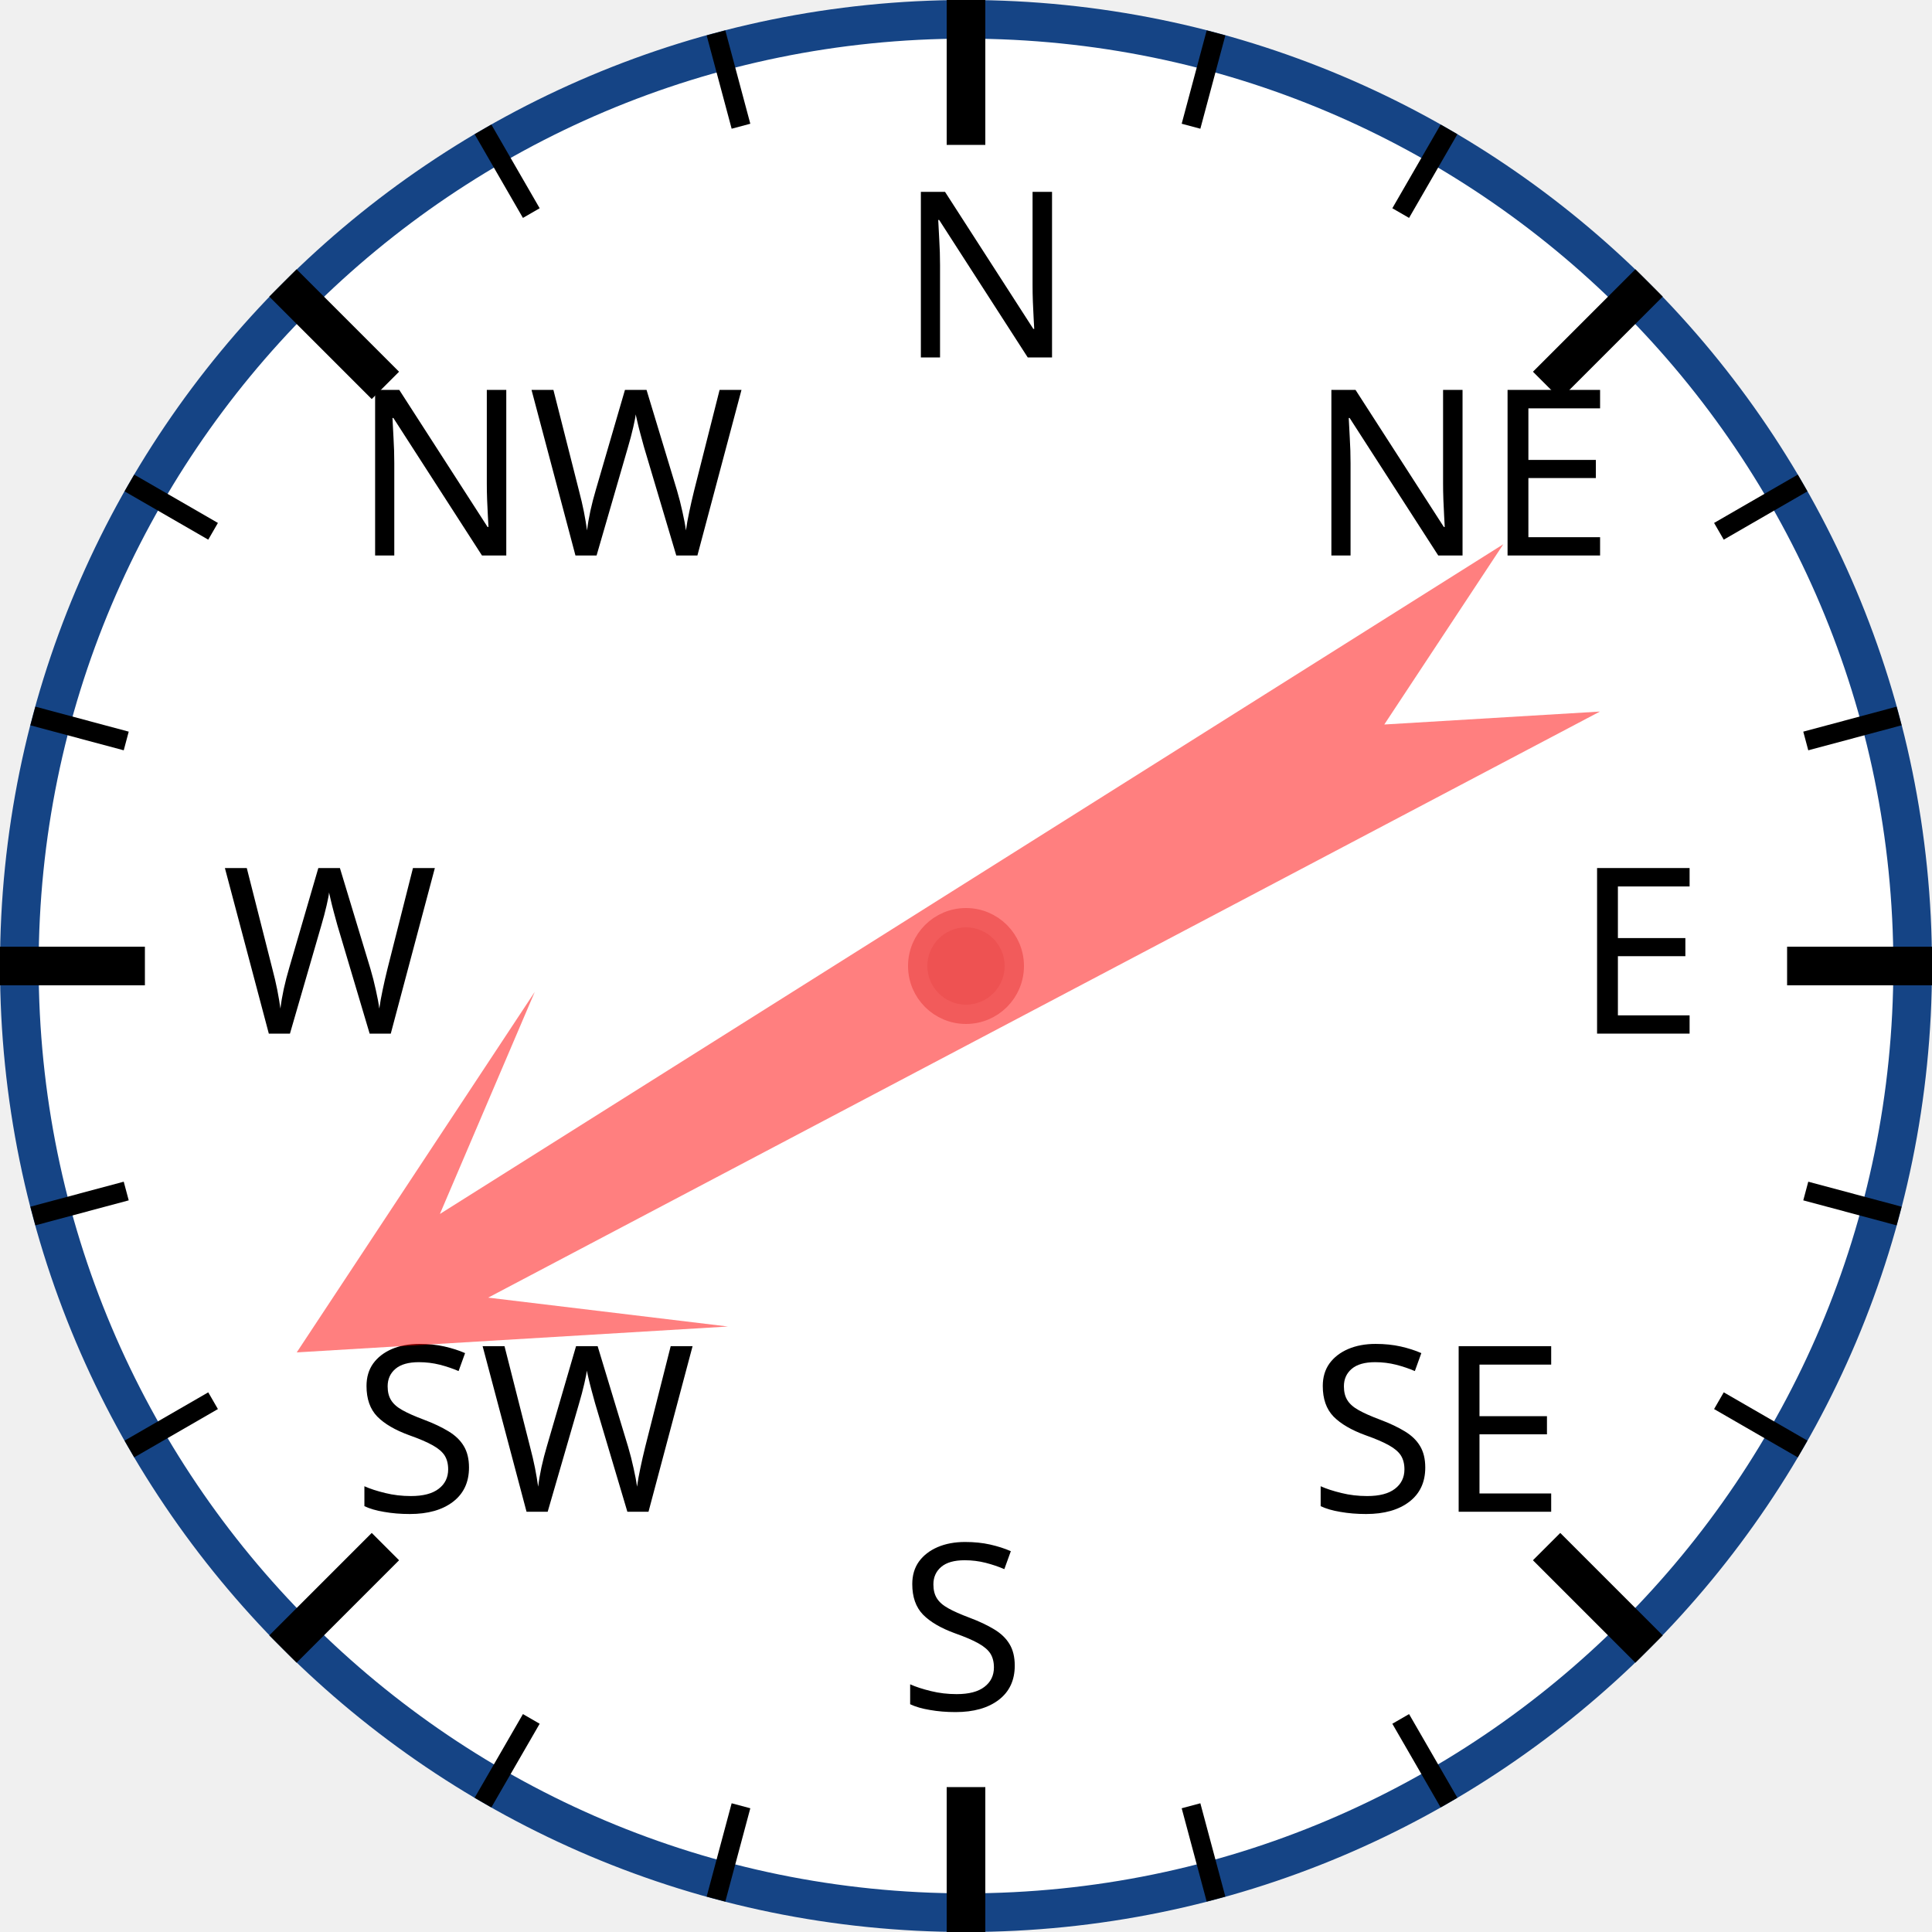
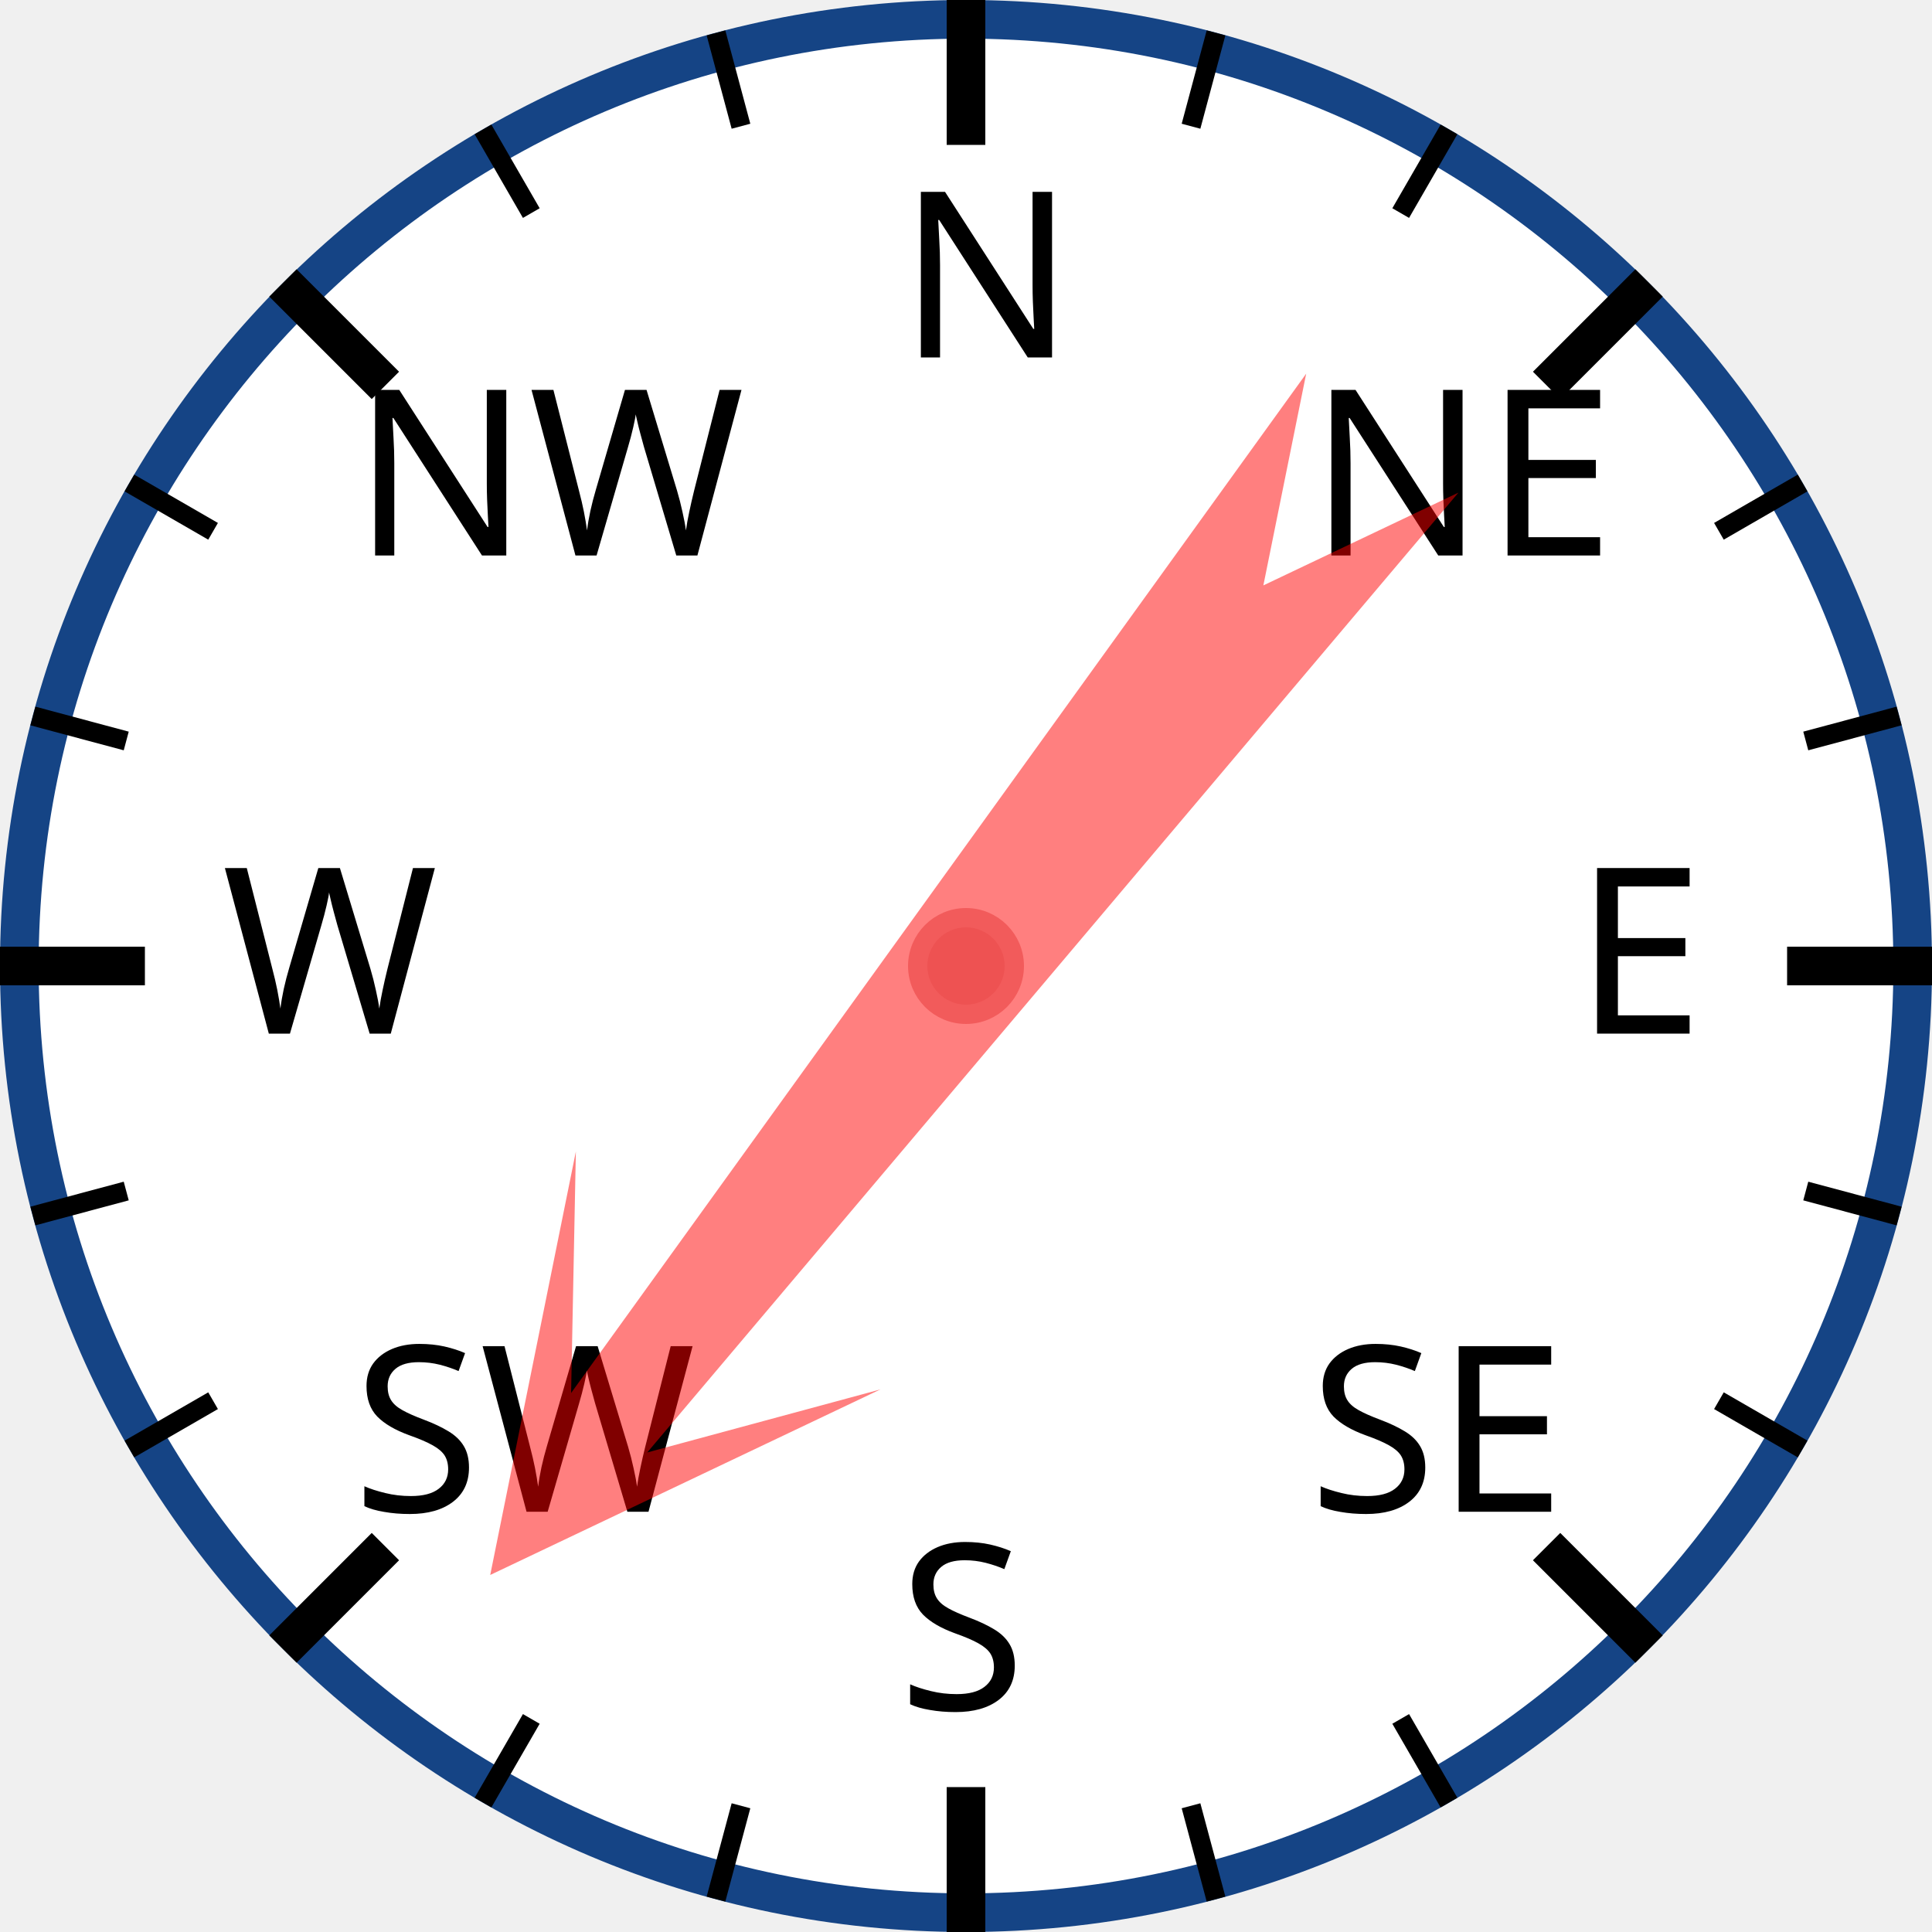
<svg xmlns="http://www.w3.org/2000/svg" width="120px" height="120px" viewBox="0 0 200 200">
  <circle cx="100" cy="100" r="98" style="fill: white; stroke: #154485; stroke-width: 4;" />
  <text x="93.0" y="37.0" style="font-family: sans-serif; font-size: 18pt;">N</text>
  <line x1="100.0" y1="0.0" x2="100.0" y2="15.0" style="stroke: black; stroke-width: 4;" />
  <line x1="74.118" y1="3.407" x2="76.706" y2="13.067" style="stroke: black; stroke-width: 2;" />
  <line x1="50" y1="13.397" x2="55" y2="22.058" style="stroke: black; stroke-width: 2;" />
  <text x="36.503" y="57.503" style="font-family: sans-serif; font-size: 18pt;">NW</text>
  <line x1="29.289" y1="29.289" x2="39.896" y2="39.896" style="stroke: black; stroke-width: 4;" />
  <line x1="13.397" y1="50" x2="22.058" y2="55" style="stroke: black; stroke-width: 2;" />
  <line x1="3.407" y1="74.118" x2="13.067" y2="76.706" style="stroke: black; stroke-width: 2;" />
  <text x="23.0" y="107.0" style="font-family: sans-serif; font-size: 18pt;">W</text>
  <line x1="0.0" y1="100.0" x2="15.0" y2="100.0" style="stroke: black; stroke-width: 4;" />
  <line x1="3.407" y1="125.882" x2="13.067" y2="123.294" style="stroke: black; stroke-width: 2;" />
  <line x1="13.397" y1="150" x2="22.058" y2="145" style="stroke: black; stroke-width: 2;" />
  <text x="36.503" y="156.497" style="font-family: sans-serif; font-size: 18pt;">SW</text>
  <line x1="29.289" y1="170.711" x2="39.896" y2="160.104" style="stroke: black; stroke-width: 4;" />
  <line x1="50" y1="186.603" x2="55" y2="177.942" style="stroke: black; stroke-width: 2;" />
  <line x1="74.118" y1="196.593" x2="76.706" y2="186.933" style="stroke: black; stroke-width: 2;" />
  <text x="93" y="177.0" style="font-family: sans-serif; font-size: 18pt;">S</text>
  <line x1="100" y1="200.0" x2="100" y2="185.0" style="stroke: black; stroke-width: 4;" />
  <line x1="125.882" y1="196.593" x2="123.294" y2="186.933" style="stroke: black; stroke-width: 2;" />
  <line x1="150.0" y1="186.603" x2="145.0" y2="177.942" style="stroke: black; stroke-width: 2;" />
  <text x="135.497" y="156.497" style="font-family: sans-serif; font-size: 18pt;">SE</text>
  <line x1="170.711" y1="170.711" x2="160.104" y2="160.104" style="stroke: black; stroke-width: 4;" />
  <line x1="186.603" y1="150" x2="177.942" y2="145" style="stroke: black; stroke-width: 2;" />
  <line x1="196.593" y1="125.882" x2="186.933" y2="123.294" style="stroke: black; stroke-width: 2;" />
  <text x="163.0" y="107" style="font-family: sans-serif; font-size: 18pt;">E</text>
  <line x1="200.0" y1="100" x2="185.0" y2="100" style="stroke: black; stroke-width: 4;" />
  <line x1="196.593" y1="74.118" x2="186.933" y2="76.706" style="stroke: black; stroke-width: 2;" />
  <line x1="186.603" y1="50" x2="177.942" y2="55" style="stroke: black; stroke-width: 2;" />
  <text x="135.497" y="57.503" style="font-family: sans-serif; font-size: 18pt;">NE</text>
  <line x1="170.711" y1="29.289" x2="160.104" y2="39.896" style="stroke: black; stroke-width: 4;" />
  <line x1="150" y1="13.397" x2="145" y2="22.058" style="stroke: black; stroke-width: 2;" />
  <line x1="125.882" y1="3.407" x2="123.294" y2="13.067" style="stroke: black; stroke-width: 2;" />
-   <polygon points="100 20 120 60 105 40 110 170 100 150 90 170 95 40 80 60" style="fill: red; fill-opacity: 0.5;" transform="rotate(240,100,100)" />
+   <polygon points="100 20 120 60 105 40 110 170 100 150 90 170 95 40 80 60" style="fill: red; fill-opacity: 0.5;" transform="rotate(218,100,100)" />
  <circle cx="100" cy="100" r="5" style="fill: #EE5252; stroke: #F25B5B; stroke-width: 2;" />
</svg>
